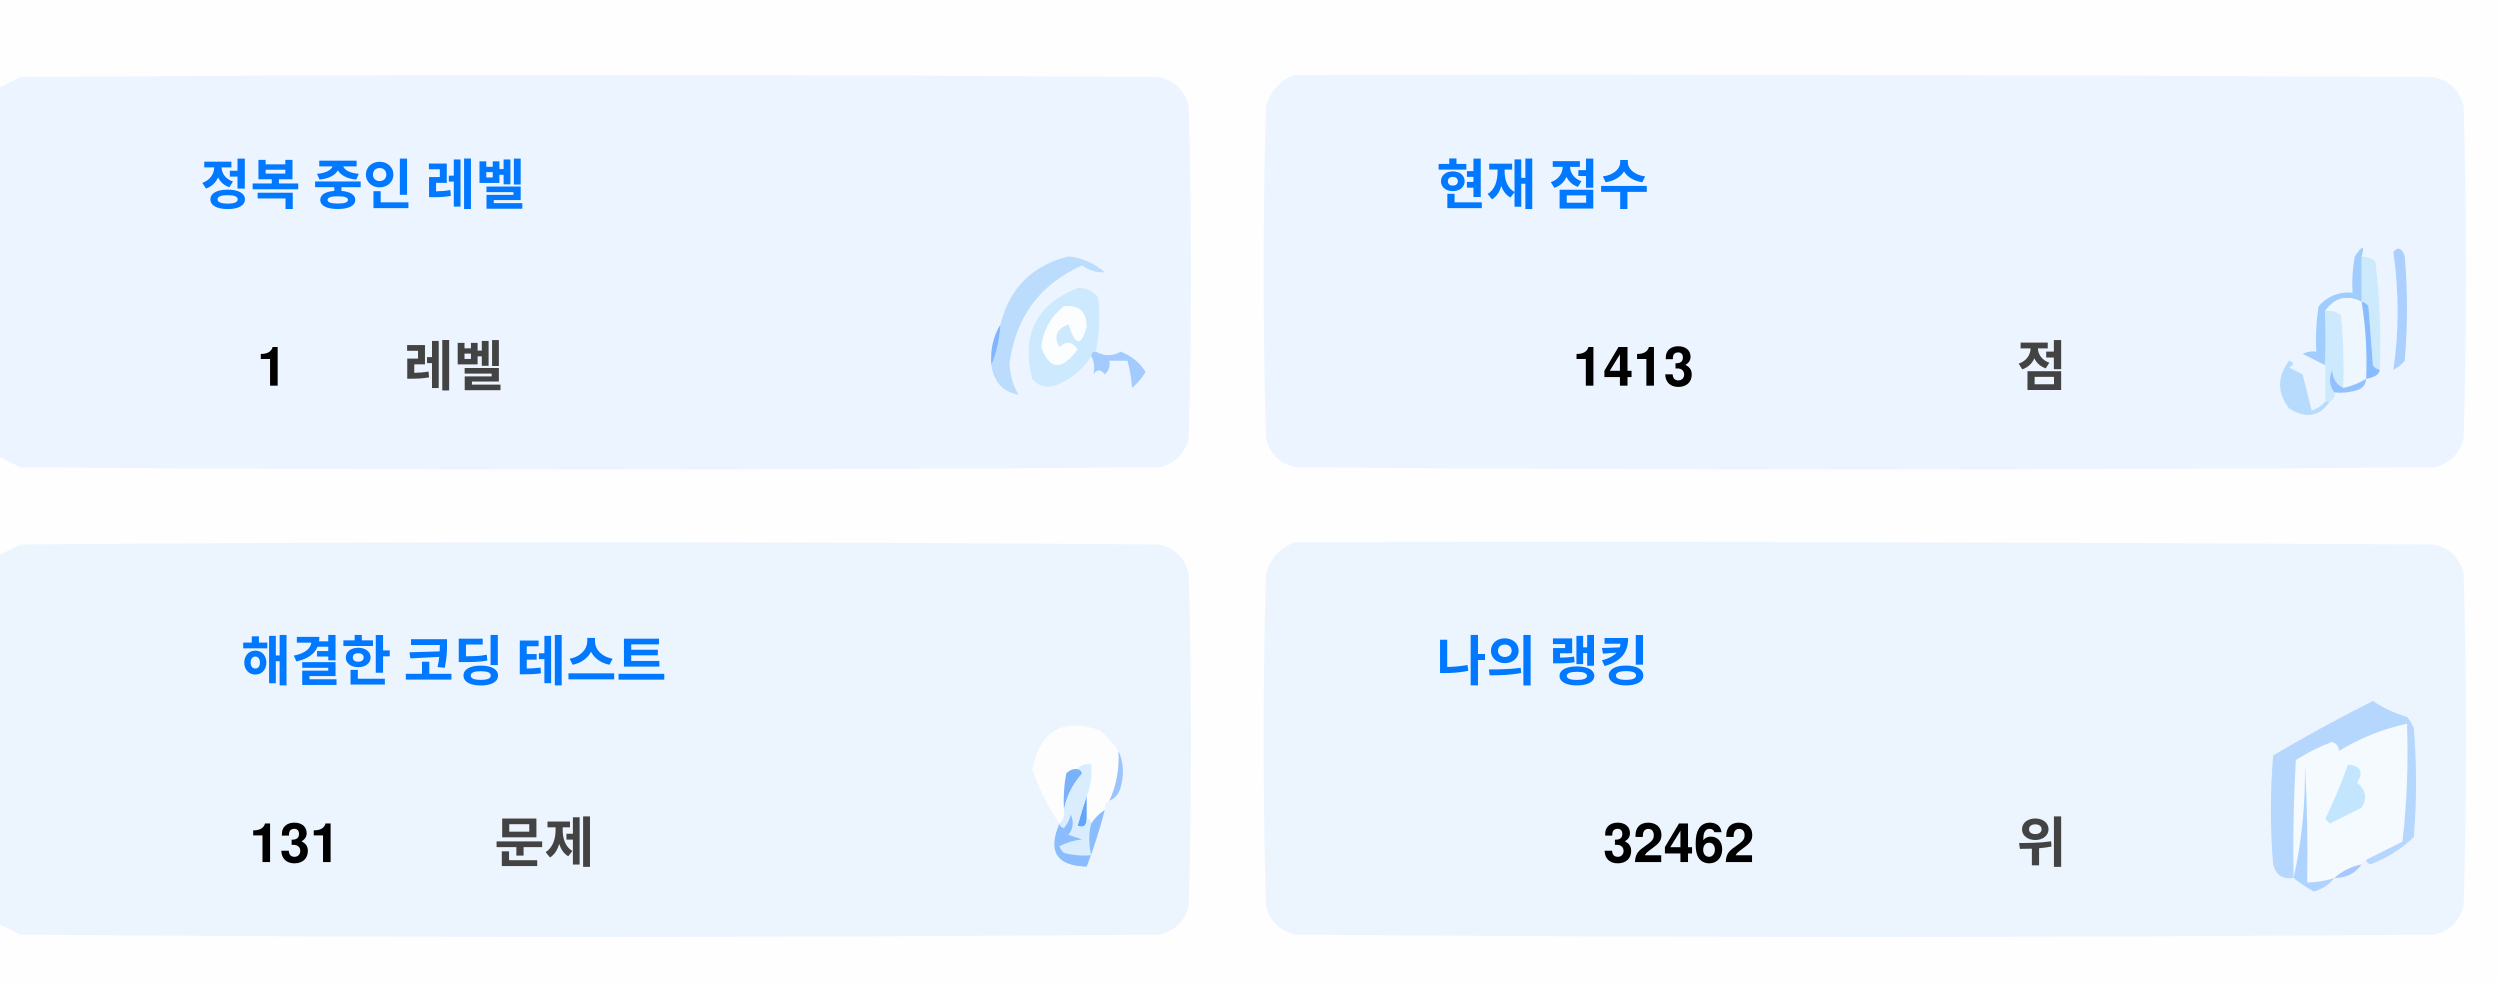
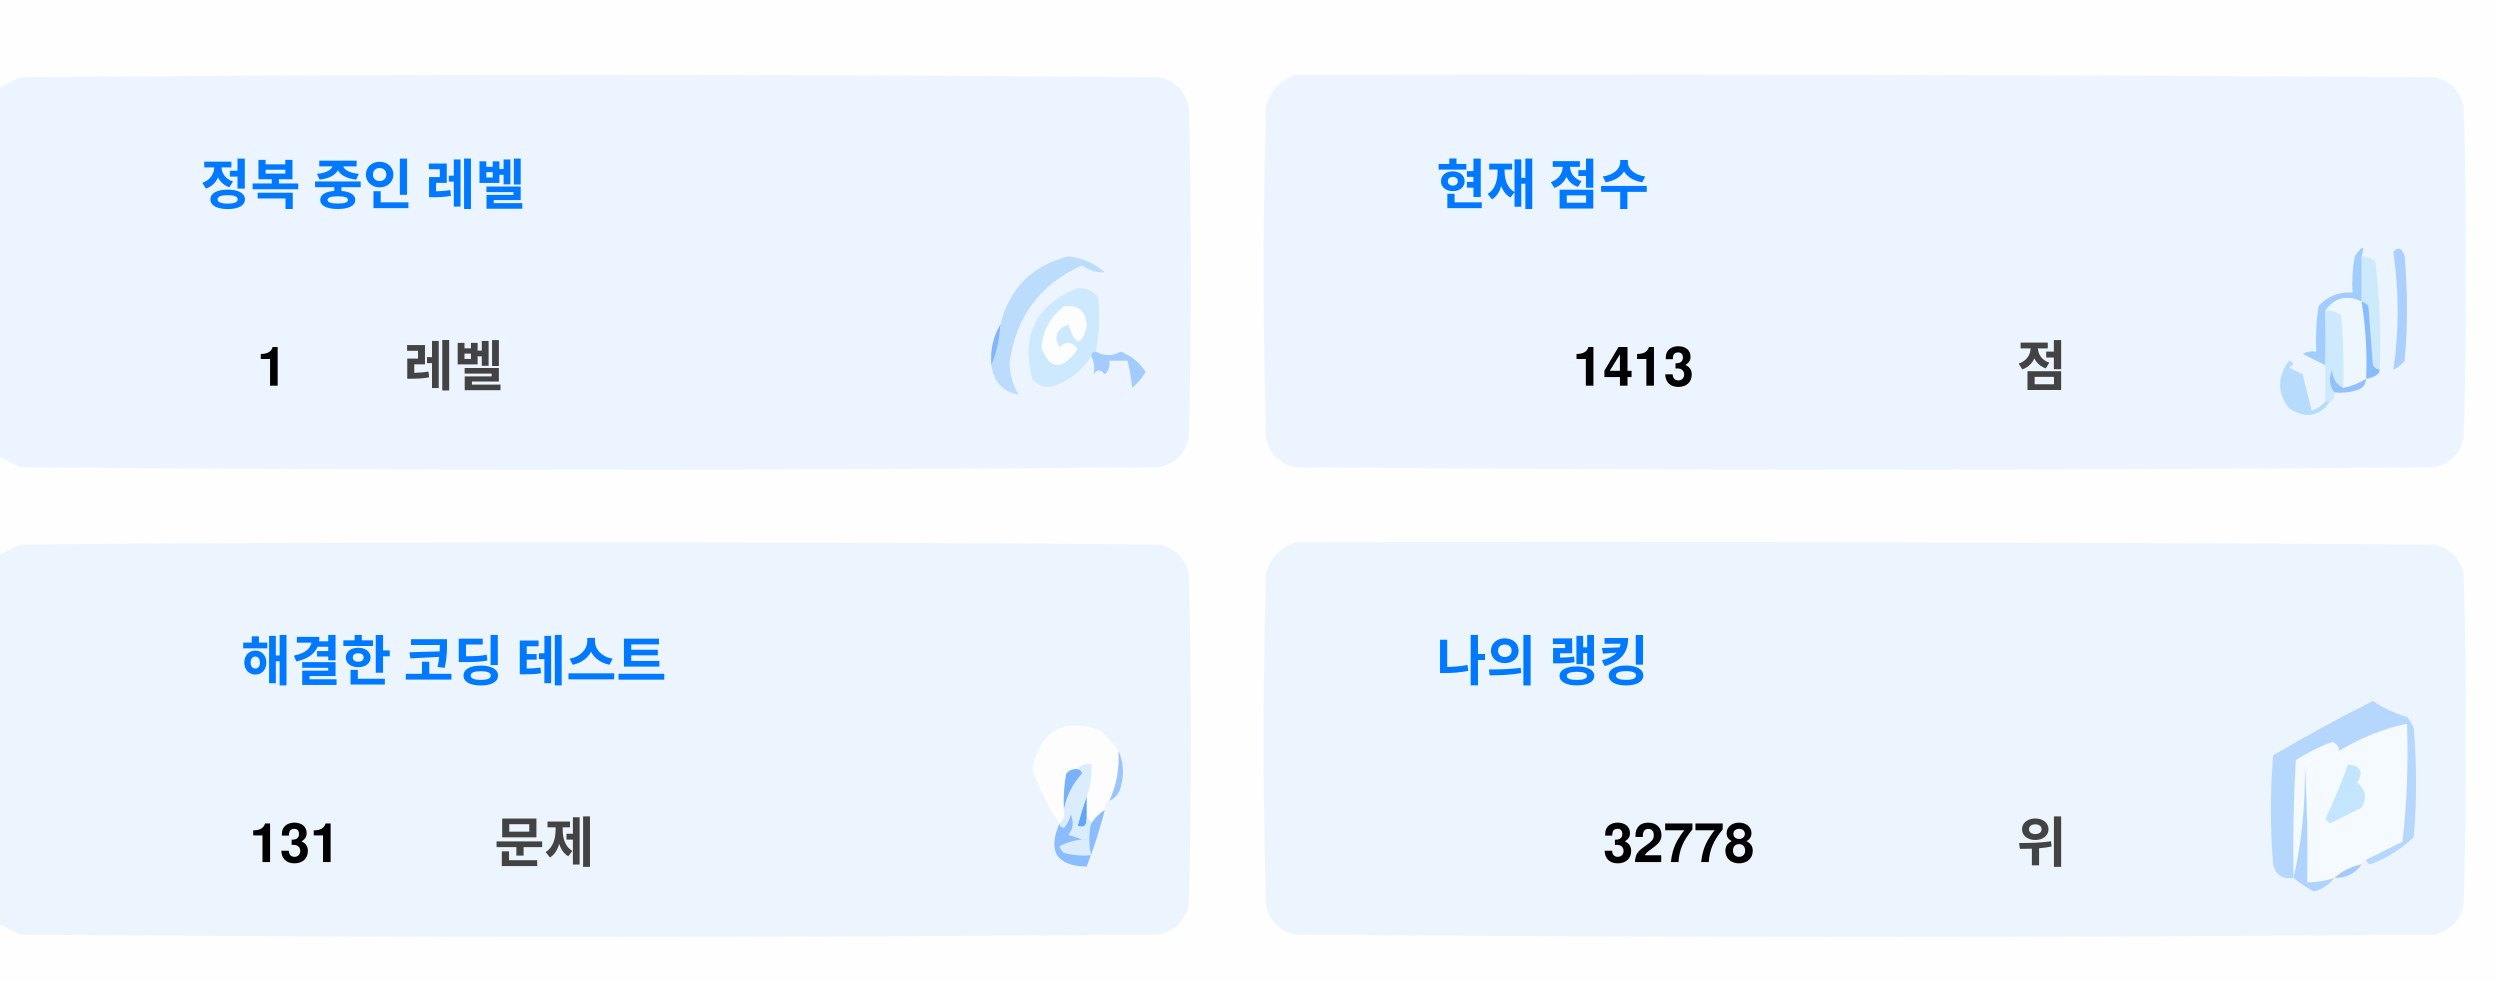
<svg xmlns="http://www.w3.org/2000/svg" version="1.1" width="551px" height="217px" style="shape-rendering:geometricPrecision; text-rendering:geometricPrecision; image-rendering:optimizeQuality; fill-rule:evenodd; clip-rule:evenodd">
  <style>.title {fill: #434343;font-size: 1rem;line-height: 1.5rem;font-weight: bold;font-family: -apple-system, BlinkMacSystemFont, Segoe UI, Helvetica, Arial, sans-serif, Apple Color Emoji, Segoe UI Emoji;}.desc {fill: #434343;font-size: 2.5rem;font-weight: bold;line-height: 1.5rem;font-family: -apple-system, BlinkMacSystemFont, Segoe UI, Helvetica, Arial, sans-serif, Apple Color Emoji, Segoe UI Emoji;}.desc-2 {fill: #434343;font-size: 1rem;font-weight: bold;line-height: 1.5rem;font-family: -apple-system, BlinkMacSystemFont, Segoe UI, Helvetica, Arial, sans-serif, Apple Color Emoji, Segoe UI Emoji;}.text, .desc {animation: twinkling 4s ease-in-out infinite;}@keyframes twinkling {40% { opacity: 1; }50% { opacity: 0.5; }60% { opacity: 1; }70% { opacity: 0.5; }80% { opacity: 1; }}</style>
  <g>
    <path style="opacity:1" fill="#fefefe" d="M -0.5,-0.5 C 183.167,-0.5 366.833,-0.5 550.5,-0.5C 550.5,71.833 550.5,144.167 550.5,216.5C 366.833,216.5 183.167,216.5 -0.5,216.5C -0.5,212.167 -0.5,207.833 -0.5,203.5C 1.14,204.32 2.807,205.153 4.5,206C 88.167,206.667 171.833,206.667 255.5,206C 259,205.167 261.167,203 262,199.5C 262.667,175.167 262.667,150.833 262,126.5C 261.167,123 259,120.833 255.5,120C 171.833,119.333 88.167,119.333 4.5,120C 2.807,120.847 1.14,121.68 -0.5,122.5C -0.5,115.167 -0.5,107.833 -0.5,100.5C 1.14,101.32 2.807,102.153 4.5,103C 88.167,103.667 171.833,103.667 255.5,103C 259,102.167 261.167,100 262,96.5C 262.667,72.167 262.667,47.833 262,23.5C 261.167,20 259,17.833 255.5,17C 171.833,16.333 88.167,16.333 4.5,17C 2.807,17.847 1.14,18.68 -0.5,19.5C -0.5,12.833 -0.5,6.167 -0.5,-0.5 Z" />
  </g>
  <g>
    <path style="opacity:1" fill="#ecf5ff" d="M -0.5,100.5 C -0.5,73.5 -0.5,46.5 -0.5,19.5C 1.14,18.68 2.807,17.847 4.5,17C 88.167,16.333 171.833,16.333 255.5,17C 259,17.833 261.167,20 262,23.5C 262.667,47.833 262.667,72.167 262,96.5C 261.167,100 259,102.167 255.5,103C 171.833,103.667 88.167,103.667 4.5,103C 2.807,102.153 1.14,101.32 -0.5,100.5 Z" />
  </g>
  <g>
    <path style="opacity:1" fill="#ecf5ff" d="M 285.5,16.5 C 369.167,16.333 452.834,16.5 536.5,17C 540,17.833 542.167,20 543,23.5C 543.667,47.833 543.667,72.167 543,96.5C 542.167,100 540,102.167 536.5,103C 452.833,103.667 369.167,103.667 285.5,103C 282,102.167 279.833,100 279,96.5C 278.333,72.167 278.333,47.833 279,23.5C 280.018,19.985 282.185,17.652 285.5,16.5 Z" />
  </g>
  <g>
    <path style="opacity:1" fill="#cdeafd" d="M 520.5,56.5 C 521.583,56.539 522.583,56.873 523.5,57.5C 524.498,65.472 524.831,73.472 524.5,81.5C 523.883,81.389 523.383,81.056 523,80.5C 522.667,76.167 522.333,71.833 522,67.5C 521.617,66.944 521.117,66.611 520.5,66.5C 520.5,63.167 520.5,59.833 520.5,56.5 Z" />
  </g>
  <g>
    <path style="opacity:1" fill="#abcfff" d="M 527.5,55.5 C 528.566,54.308 529.399,54.641 530,56.5C 530.667,64.167 530.667,71.833 530,79.5C 529.311,80.357 528.478,81.023 527.5,81.5C 528.758,73.08 528.758,64.414 527.5,55.5 Z" />
  </g>
  <g>
    <path style="opacity:1" fill="#bbdcfd" d="M 218.5,80.5 C 219.657,77.727 220.324,74.727 220.5,71.5C 222.49,63.51 227.49,58.51 235.5,56.5C 238.528,56.847 241.194,58.014 243.5,60C 241.744,60.141 240.078,59.641 238.5,58.5C 229.247,62.607 223.914,69.773 222.5,80C 222.565,82.526 223.232,84.859 224.5,87C 221.07,86.397 219.07,84.231 218.5,80.5 Z" />
  </g>
  <g>
    <path style="opacity:1" fill="#cde9fd" d="M 241.5,77.5 C 240.833,77.5 240.5,77.833 240.5,78.5C 238.628,81.529 235.961,83.695 232.5,85C 230.536,85.624 228.869,85.124 227.5,83.5C 225.021,73.791 228.354,67.124 237.5,63.5C 239.374,63.39 240.874,64.056 242,65.5C 242.497,69.524 242.331,73.524 241.5,77.5 Z" />
  </g>
  <g>
    <path style="opacity:1" fill="#fcfdfe" d="M 234.5,67.5 C 237.826,67.162 239.493,68.662 239.5,72C 238.334,76.434 237,76.267 235.5,71.5C 232.832,72.515 232.166,74.182 233.5,76.5C 235.017,75.089 236.351,75.256 237.5,77C 234.006,81.771 231.34,81.605 229.5,76.5C 229.904,72.771 231.571,69.771 234.5,67.5 Z" />
  </g>
  <g>
    <path style="opacity:1" fill="#a1ccfe" d="M 520.5,56.5 C 520.5,59.833 520.5,63.167 520.5,66.5C 517.238,64.922 514.572,65.589 512.5,68.5C 512.617,72.81 512.617,76.81 512.5,80.5C 510.86,79.68 509.193,78.847 507.5,78C 508.448,77.517 509.448,77.35 510.5,77.5C 510.335,74.15 510.502,70.817 511,67.5C 512.995,65.253 515.495,64.253 518.5,64.5C 518.336,61.813 518.503,59.146 519,56.5C 520.731,53.969 521.231,53.969 520.5,56.5 Z" />
  </g>
  <g>
    <path style="opacity:1" fill="#cde9fd" d="M 512.5,68.5 C 513.822,68.33 514.989,68.663 516,69.5C 516.499,74.823 516.666,80.156 516.5,85.5C 514.955,84.77 514.122,83.437 514,81.5C 513.22,83.387 513.387,85.054 514.5,86.5C 514.672,87.492 514.338,88.158 513.5,88.5C 513.167,88.5 512.833,88.5 512.5,88.5C 512.5,85.833 512.5,83.167 512.5,80.5C 512.617,76.81 512.617,72.81 512.5,68.5 Z" />
  </g>
  <g>
    <path style="opacity:1" fill="#eef6fe" d="M 520.5,66.5 C 521.407,72.106 521.74,77.773 521.5,83.5C 519.95,84.441 518.284,85.108 516.5,85.5C 516.666,80.156 516.499,74.823 516,69.5C 514.989,68.663 513.822,68.33 512.5,68.5C 514.572,65.589 517.238,64.922 520.5,66.5 Z" />
  </g>
  <g>
    <path style="opacity:1" fill="#88bcff" d="M 520.5,66.5 C 521.117,66.611 521.617,66.944 522,67.5C 522.333,71.833 522.667,76.167 523,80.5C 523.383,81.056 523.883,81.389 524.5,81.5C 524.445,82.469 523.445,83.136 521.5,83.5C 521.74,77.773 521.407,72.106 520.5,66.5 Z" />
  </g>
  <g>
    <path style="opacity:1" fill="#82b5fe" d="M 220.5,71.5 C 220.324,74.727 219.657,77.727 218.5,80.5C 218.215,77.171 218.882,74.171 220.5,71.5 Z" />
  </g>
  <g>
    <path style="opacity:1" fill="#a3cbfe" d="M 240.5,78.5 C 240.5,77.833 240.833,77.5 241.5,77.5C 243.391,78.536 245.224,78.536 247,77.5C 249.391,78.429 251.225,79.929 252.5,82C 251.681,83.319 250.681,84.486 249.5,85.5C 249.409,83.777 249.075,81.777 248.5,79.5C 247.167,79.5 245.833,79.5 244.5,79.5C 244.719,80.675 244.386,81.675 243.5,82.5C 242.575,81.359 241.741,81.359 241,82.5C 241.331,80.981 241.164,79.648 240.5,78.5 Z" />
  </g>
  <g>
    <path style="opacity:1" fill="#b7dbfd" d="M 512.5,88.5 C 512.833,88.5 513.167,88.5 513.5,88.5C 511.199,91.857 508.199,92.357 504.5,90C 501.872,86.535 501.872,83.035 504.5,79.5C 505.696,79.846 505.696,80.346 504.5,81C 505.5,81.5 506.5,82 507.5,82.5C 508.167,85.167 508.833,87.833 509.5,90.5C 510.739,90.058 511.739,89.391 512.5,88.5 Z" />
  </g>
  <g>
    <path style="opacity:1" fill="#92c1fe" d="M 516.5,85.5 C 518.284,85.108 519.95,84.441 521.5,83.5C 521.423,84.75 520.756,85.583 519.5,86C 517.866,86.493 516.199,86.66 514.5,86.5C 513.387,85.054 513.22,83.387 514,81.5C 514.122,83.437 514.955,84.77 516.5,85.5 Z" />
  </g>
  <g>
    <path style="opacity:1" fill="#ecf5fe" d="M -0.5,203.5 C -0.5,176.5 -0.5,149.5 -0.5,122.5C 1.14,121.68 2.807,120.847 4.5,120C 88.167,119.333 171.833,119.333 255.5,120C 259,120.833 261.167,123 262,126.5C 262.667,150.833 262.667,175.167 262,199.5C 261.167,203 259,205.167 255.5,206C 171.833,206.667 88.167,206.667 4.5,206C 2.807,205.153 1.14,204.32 -0.5,203.5 Z" />
  </g>
  <g>
    <path style="opacity:1" fill="#ecf5fe" d="M 285.5,119.5 C 369.167,119.333 452.834,119.5 536.5,120C 540,120.833 542.167,123 543,126.5C 543.667,150.833 543.667,175.167 543,199.5C 542.167,203 540,205.167 536.5,206C 452.833,206.667 369.167,206.667 285.5,206C 282,205.167 279.833,203 279,199.5C 278.333,175.167 278.333,150.833 279,126.5C 280.018,122.985 282.185,120.652 285.5,119.5 Z" />
  </g>
  <g>
    <path style="opacity:1" fill="#fdfdfe" d="M 246.5,165.5 C 246.758,169.367 246.092,173.034 244.5,176.5C 243.662,176.842 243.328,177.508 243.5,178.5C 242.272,179.306 241.272,180.306 240.5,181.5C 240.5,180.833 240.167,180.5 239.5,180.5C 239.5,178.833 239.5,177.167 239.5,175.5C 240.369,173.283 240.702,170.95 240.5,168.5C 239.209,168.263 238.209,168.596 237.5,169.5C 236.504,169.414 235.671,169.748 235,170.5C 234.503,173.146 234.336,175.813 234.5,178.5C 234.737,179.791 234.404,180.791 233.5,181.5C 230.986,177.806 228.986,173.806 227.5,169.5C 229.309,160.957 234.309,158.124 242.5,161C 244.07,162.397 245.404,163.897 246.5,165.5 Z" />
  </g>
  <g>
    <path style="opacity:1" fill="#f5faff" d="M 521.5,189.5 C 520.833,189.5 520.5,189.833 520.5,190.5C 518.181,190.992 516.181,191.992 514.5,193.5C 512.565,194.15 510.565,194.483 508.5,194.5C 508.666,185.827 508.5,177.16 508,168.5C 508.141,177.227 507.308,185.56 505.5,193.5C 505.334,184.827 505.5,176.16 506,167.5C 508.527,165.903 511.194,164.57 514,163.5C 515.011,163.892 515.511,164.559 515.5,165.5C 520.21,162.641 525.21,160.641 530.5,159.5C 530.831,168.192 530.498,176.859 529.5,185.5C 526.807,186.847 524.14,188.18 521.5,189.5 Z" />
  </g>
  <g>
    <path style="opacity:1" fill="#b6d7fd" d="M 521.5,189.5 C 524.14,188.18 526.807,186.847 529.5,185.5C 530.498,176.859 530.831,168.192 530.5,159.5C 525.21,160.641 520.21,162.641 515.5,165.5C 515.511,164.559 515.011,163.892 514,163.5C 511.194,164.57 508.527,165.903 506,167.5C 505.5,176.16 505.334,184.827 505.5,193.5C 503.089,193.863 501.589,192.863 501,190.5C 500.333,182.5 500.333,174.5 501,166.5C 508.173,162.246 515.507,158.246 523,154.5C 525.304,156.068 527.804,157.235 530.5,158C 531.126,158.75 531.626,159.584 532,160.5C 532.667,168.5 532.667,176.5 532,184.5C 529.292,187.111 526.125,189.111 522.5,190.5C 521.893,190.376 521.56,190.043 521.5,189.5 Z" />
  </g>
  <g>
    <path style="opacity:1" fill="#c3e5fe" d="M 517.5,168.5 C 520.317,168.801 520.984,170.134 519.5,172.5C 521.439,174.122 521.772,175.956 520.5,178C 518.167,179.167 515.833,180.333 513.5,181.5C 513.167,181.167 512.833,180.833 512.5,180.5C 514.414,176.515 516.081,172.515 517.5,168.5 Z" />
  </g>
  <g>
    <path style="opacity:1" fill="#7ab1fc" d="M 237.5,169.5 C 238.043,169.56 238.376,169.893 238.5,170.5C 236.395,172.836 235.062,175.503 234.5,178.5C 234.336,175.813 234.503,173.146 235,170.5C 235.671,169.748 236.504,169.414 237.5,169.5 Z" />
  </g>
  <g>
    <path style="opacity:1" fill="#afd3ff" d="M 514.5,193.5 C 513.378,194.947 511.878,195.947 510,196.5C 508.348,195.601 506.848,194.601 505.5,193.5C 507.308,185.56 508.141,177.227 508,168.5C 508.5,177.16 508.666,185.827 508.5,194.5C 510.565,194.483 512.565,194.15 514.5,193.5 Z" />
  </g>
  <g>
    <path style="opacity:1" fill="#9cc3fd" d="M 246.5,165.5 C 247.634,167.966 247.801,170.633 247,173.5C 246.623,174.942 245.79,175.942 244.5,176.5C 246.092,173.034 246.758,169.367 246.5,165.5 Z" />
  </g>
  <g>
    <path style="opacity:1" fill="#62a6fc" d="M 239.5,175.5 C 239.5,177.167 239.5,178.833 239.5,180.5C 239.483,182.028 238.816,182.528 237.5,182C 238.117,179.723 238.784,177.556 239.5,175.5 Z" />
  </g>
  <g>
    <path style="opacity:1" fill="#daedfe" d="M 237.5,169.5 C 238.209,168.596 239.209,168.263 240.5,168.5C 240.702,170.95 240.369,173.283 239.5,175.5C 238.784,177.556 238.117,179.723 237.5,182C 238.816,182.528 239.483,182.028 239.5,180.5C 240.167,180.5 240.5,180.833 240.5,181.5C 239.918,183.669 239.918,186.002 240.5,188.5C 238.473,188.662 236.473,188.495 234.5,188C 234.043,187.586 233.709,187.086 233.5,186.5C 235.078,185.702 236.744,185.202 238.5,185C 237.5,184.667 236.5,184.333 235.5,184C 236.554,182.612 236.72,181.112 236,179.5C 235.751,180.624 235.251,181.624 234.5,182.5C 233.893,182.376 233.56,182.043 233.5,181.5C 234.404,180.791 234.737,179.791 234.5,178.5C 235.062,175.503 236.395,172.836 238.5,170.5C 238.376,169.893 238.043,169.56 237.5,169.5 Z" />
  </g>
  <g>
    <path style="opacity:1" fill="#8bbcfd" d="M 243.5,178.5 C 242.395,182.803 241.062,186.969 239.5,191C 232.857,190.847 230.857,187.68 233.5,181.5C 233.56,182.043 233.893,182.376 234.5,182.5C 235.251,181.624 235.751,180.624 236,179.5C 236.72,181.112 236.554,182.612 235.5,184C 236.5,184.333 237.5,184.667 238.5,185C 236.744,185.202 235.078,185.702 233.5,186.5C 233.709,187.086 234.043,187.586 234.5,188C 236.473,188.495 238.473,188.662 240.5,188.5C 239.918,186.002 239.918,183.669 240.5,181.5C 241.272,180.306 242.272,179.306 243.5,178.5 Z" />
  </g>
  <g>
    <path style="opacity:1" fill="#a4c8ff" d="M 520.5,190.5 C 519.089,192.539 517.089,193.539 514.5,193.5C 516.181,191.992 518.181,190.992 520.5,190.5 Z" />
  </g>
  <text text-anchor="middle" x="80" y="45" class="title" style="fill:#0078ff;" stroke="#none" stroke-width="1">정복 중인 레벨</text>
  <text text-anchor="middle" x="60" y="85" class="desc" style="fill:#000000;" stroke="#none" stroke-width="1">1</text>
  <text text-anchor="middle" x="100" y="85" class="desc-2" style="fill:#434343;" stroke="#none" stroke-width="1">레벨</text>
  <text text-anchor="middle" x="340" y="45" class="title" style="fill:#0078ff;" stroke="#none" stroke-width="1">현재 점수</text>
  <text text-anchor="middle" x="360" y="85" class="desc" style="fill:#000000;" stroke="#none" stroke-width="1">1413</text>
  <text text-anchor="middle" x="450" y="85" class="desc-2" style="fill:#434343;" stroke="#none" stroke-width="1">점</text>
  <text text-anchor="middle" x="100" y="150" class="title" style="fill:#0078ff;" stroke="#none" stroke-width="1">해결한 코딩 테스트</text>
  <text text-anchor="middle" x="65" y="190" class="desc" style="fill:#000000;" stroke="#none" stroke-width="1">131</text>
  <text text-anchor="middle" x="120" y="190" class="desc-2" style="fill:#434343;" stroke="#none" stroke-width="1">문제</text>
  <text text-anchor="middle" x="340" y="150" class="title" style="fill:#0078ff;" stroke="#none" stroke-width="1">나의 랭킹</text>
-   <text text-anchor="middle" x="370" y="190" class="desc" style="fill:#000000;" stroke="#none" stroke-width="1">32462</text>
+   <text text-anchor="middle" x="370" y="190" class="desc" style="fill:#000000;" stroke="#none" stroke-width="1">32778</text>
  <text text-anchor="middle" x="450" y="190" class="desc-2" style="fill:#434343;" stroke="#none" stroke-width="1">위</text>
</svg>
